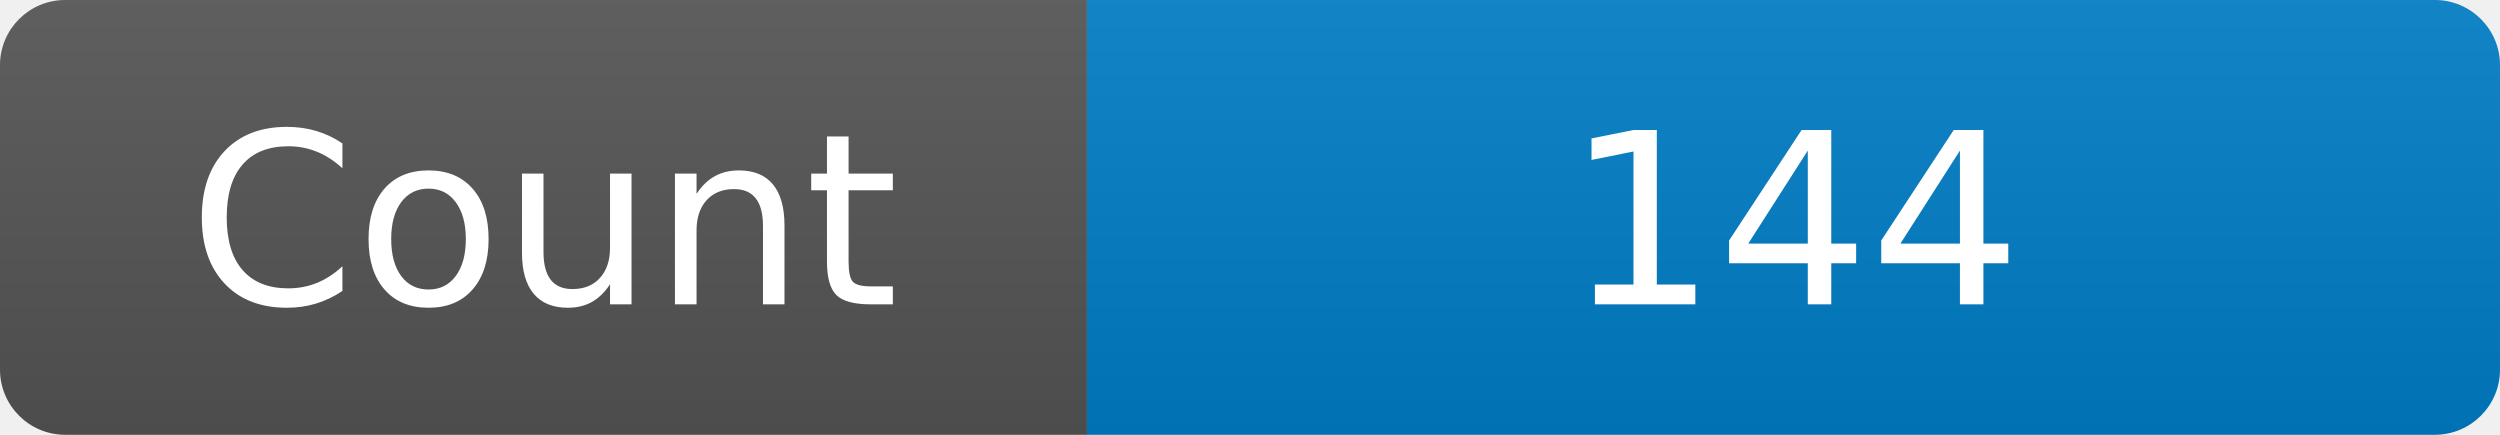
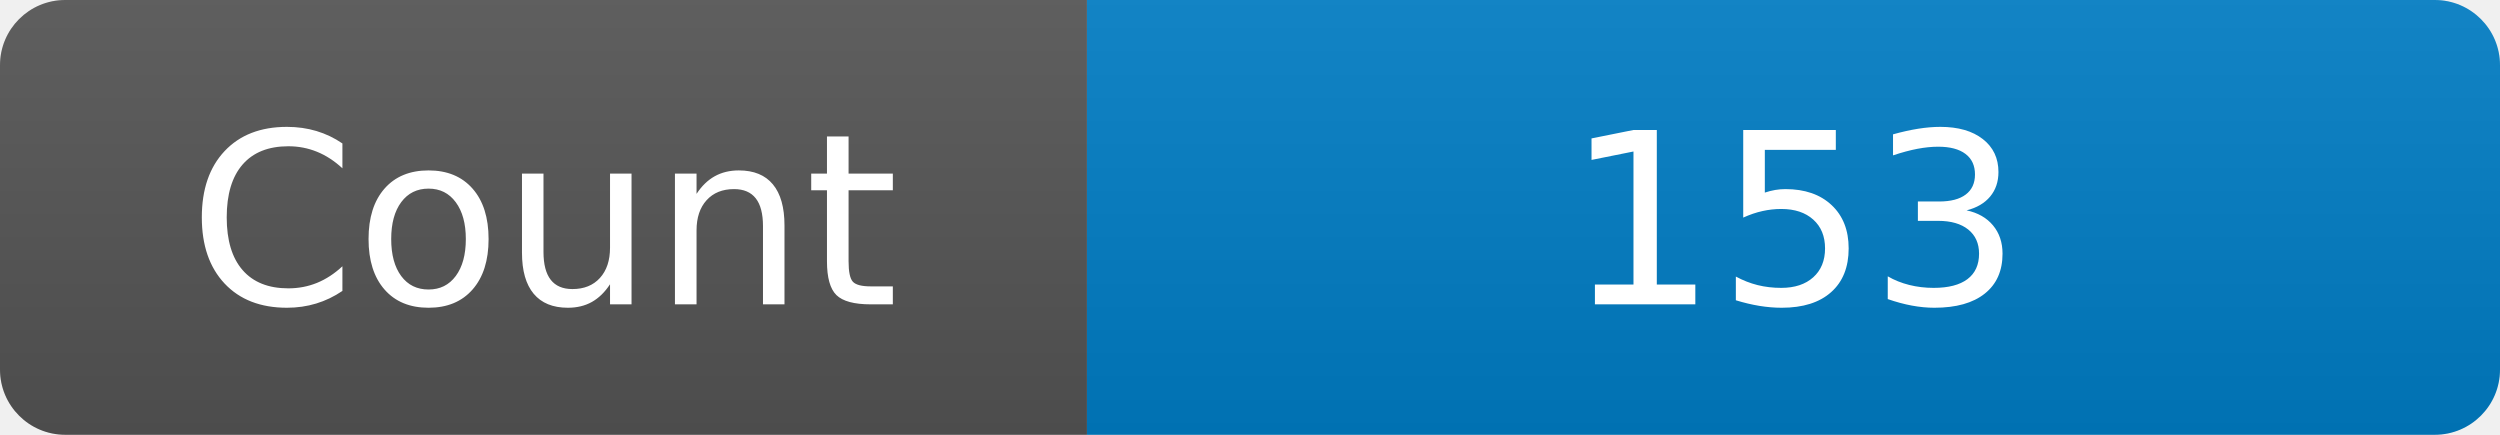
<svg xmlns="http://www.w3.org/2000/svg" width="115" height="20" role="img" aria-label="Maintained?: yes">
  <linearGradient id="s" x2="0" y2="100%">
    <stop offset="0" stop-color="#bbb" stop-opacity=".1" />
    <stop offset="1" stop-opacity=".1" />
  </linearGradient>
  <clipPath id="r">
    <rect width="115" height="20" rx="3" fill="#fff" />
  </clipPath>
  <g clip-path="url(#r)">
    <rect width="50" height="20" fill="#555" />
    <rect x="50" width="160" height="20" fill="#007ec6" />
    <rect width="115" height="20" fill="url(#s)" />
  </g>
  <g fill="#fff" text-anchor="middle" font-family="Verdana,Geneva,DejaVu Sans,sans-serif" font-size="110">
    <text x="250" y="140" transform="scale(.1)" fill="#fff">Count</text>
-     <text x="825" y="140" transform="scale(.1)" fill="#fff">144</text>
+     <text x="825" y="140" transform="scale(.1)" fill="#fff">153</text>
  </g>
</svg>
